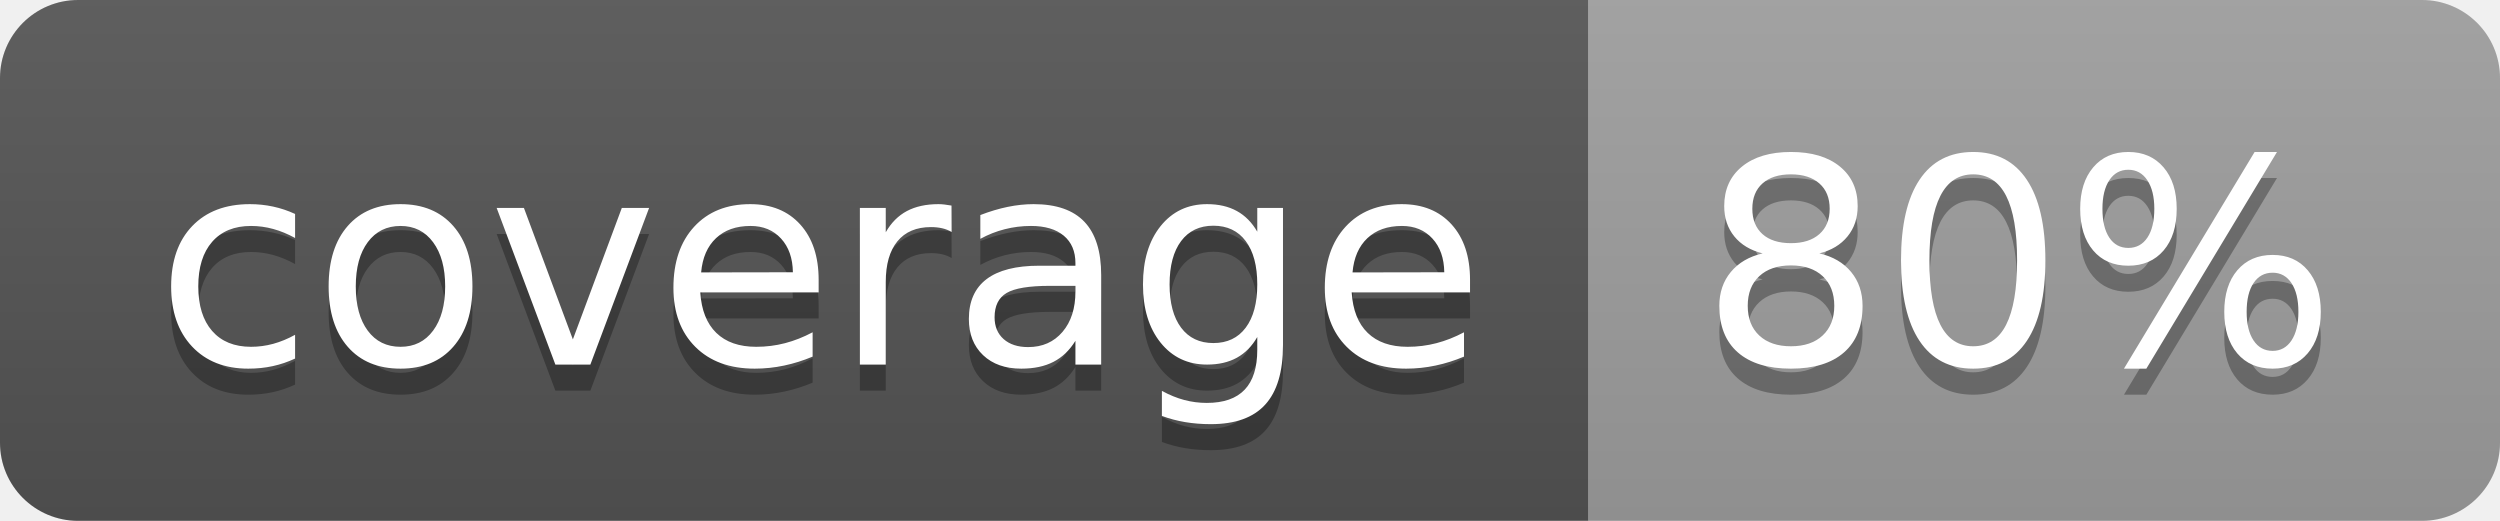
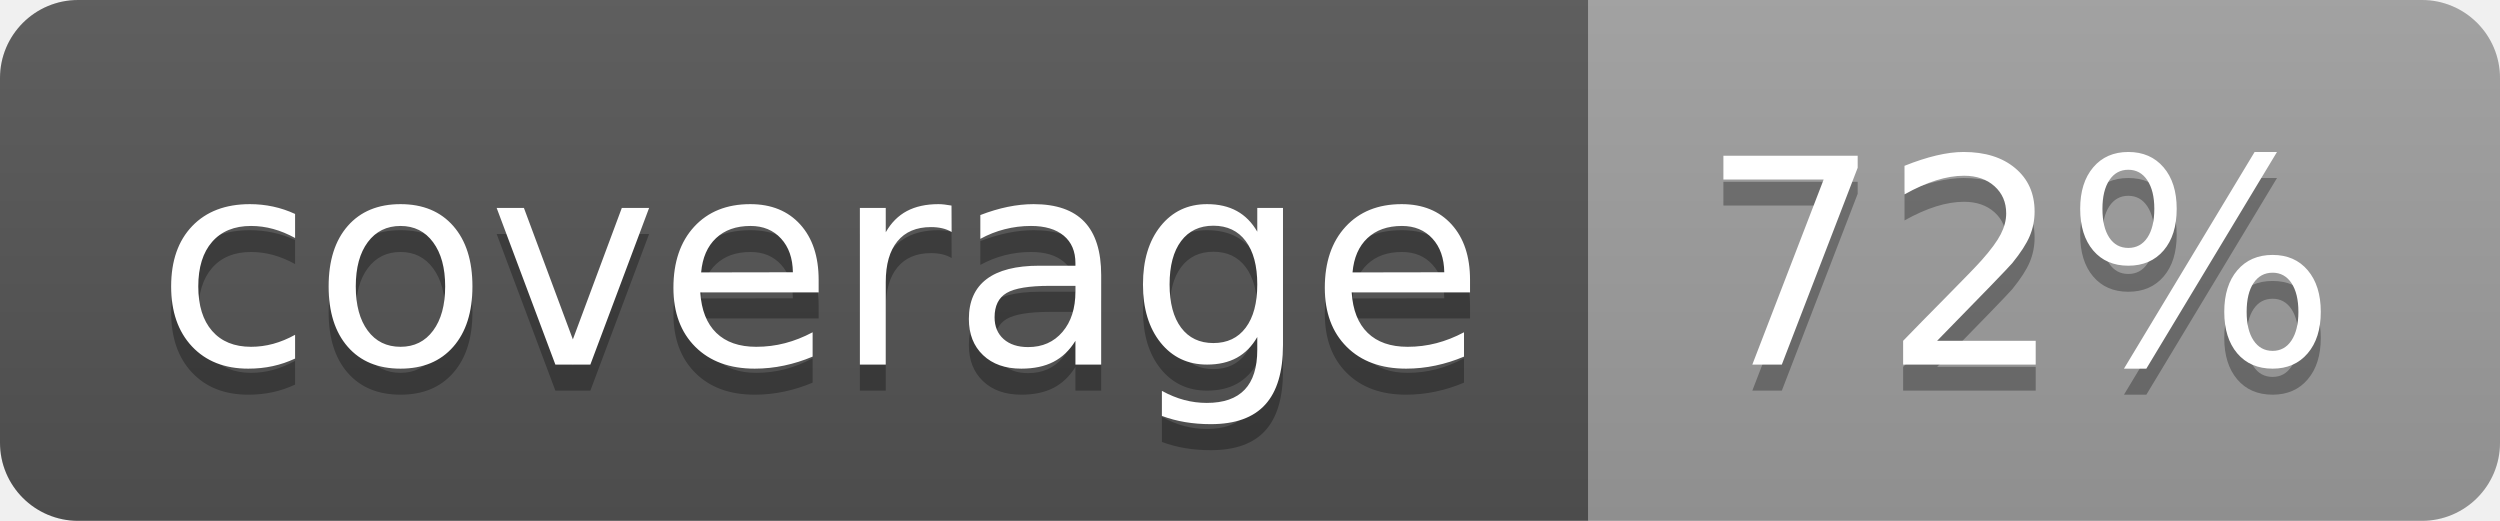
<svg xmlns="http://www.w3.org/2000/svg" width="96" height="20">
  <linearGradient id="b" x2="0" y2="100%">
    <stop offset="0" stop-color="#bbb" stop-opacity=".1" />
    <stop offset="1" stop-opacity=".1" />
  </linearGradient>
  <clipPath id="a">
    <rect width="96" height="20" rx="3" fill="#fff" />
  </clipPath>
  <g clip-path="url(#a)">
    <path fill="#555" d="M0 0h61v20H0z" />
    <path fill="#9F9F9F" d="M61 0h35v20H61z" />
    <path fill="url(#b)" d="M0 0h96v20H0z" />
  </g>
  <g fill="#fff" text-anchor="middle" font-family="DejaVu Sans,Verdana,Geneva,sans-serif" font-size="110">
    <text x="315" y="150" fill="#010101" fill-opacity=".3" transform="scale(.1)" textLength="510">coverage</text>
    <text x="315" y="140" transform="scale(.1)" textLength="510">coverage</text>
-     <text x="775" y="150" fill="#010101" fill-opacity=".3" transform="scale(.1)" textLength="250">80%</text>
-     <text x="775" y="140" transform="scale(.1)" textLength="250">80%</text>
+     <text x="775" y="150" fill="#010101" fill-opacity=".3" transform="scale(.1)" textLength="250">72%</text>
+     <text x="775" y="140" transform="scale(.1)" textLength="250">72%</text>
  </g>
</svg>
